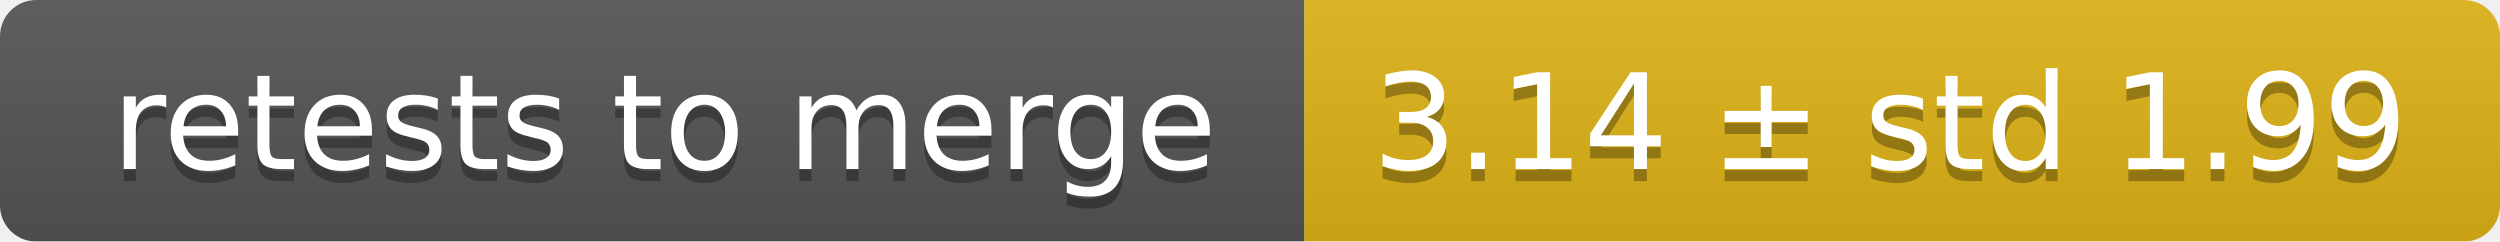
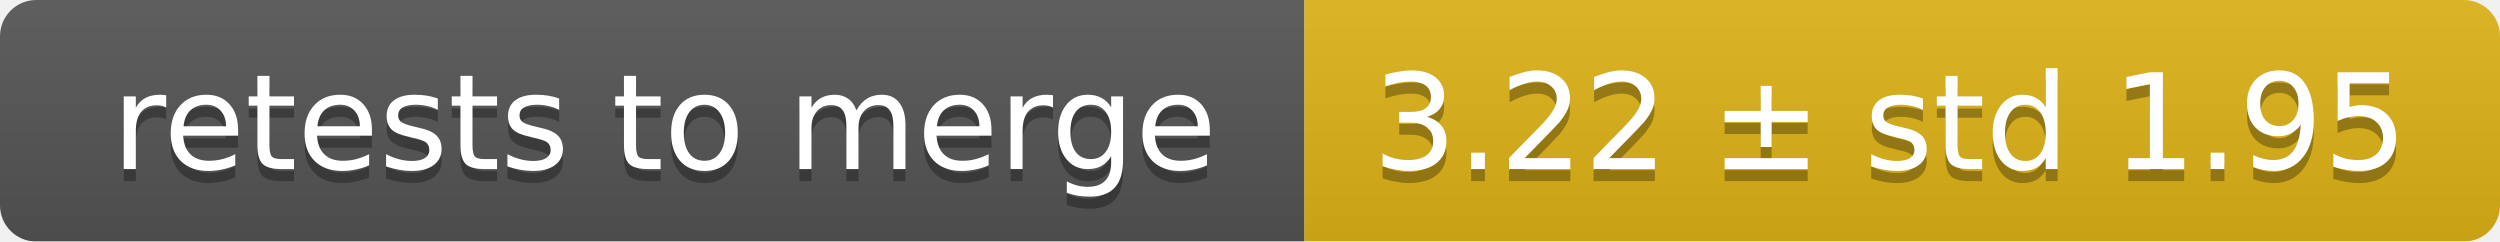
<svg xmlns="http://www.w3.org/2000/svg" width="207" height="20">
  <linearGradient id="smooth" x2="0" y2="100%">
    <stop offset="0" stop-color="#bbb" stop-opacity=".1" />
    <stop offset="1" stop-opacity=".1" />
  </linearGradient>
  <mask id="round">
    <rect width="207" height="20" rx="3" fill="#fff" />
  </mask>
  <g mask="url(#round)">
    <rect width="108" height="20" fill="#555" />
    <rect x="108" width="99" height="20" fill="#dfb317" />
    <rect width="207" height="20" fill="url(#smooth)" />
  </g>
  <g fill="#fff" text-anchor="middle" font-family="DejaVu Sans,Verdana,Geneva,sans-serif" font-size="11">
    <text x="55" y="15" fill="#010101" fill-opacity=".3">retests to merge</text>
    <text x="55" y="14">retests to merge</text>
-     <text x="156.5" y="15" fill="#010101" fill-opacity=".3">3.14 ± std 1.99</text>
-     <text x="156.5" y="14">3.14 ± std 1.99</text>
+     <text x="156.5" y="15" fill="#010101" fill-opacity=".3">3.22 ± std 1.95</text>
+     <text x="156.5" y="14">3.22 ± std 1.95</text>
  </g>
</svg>
